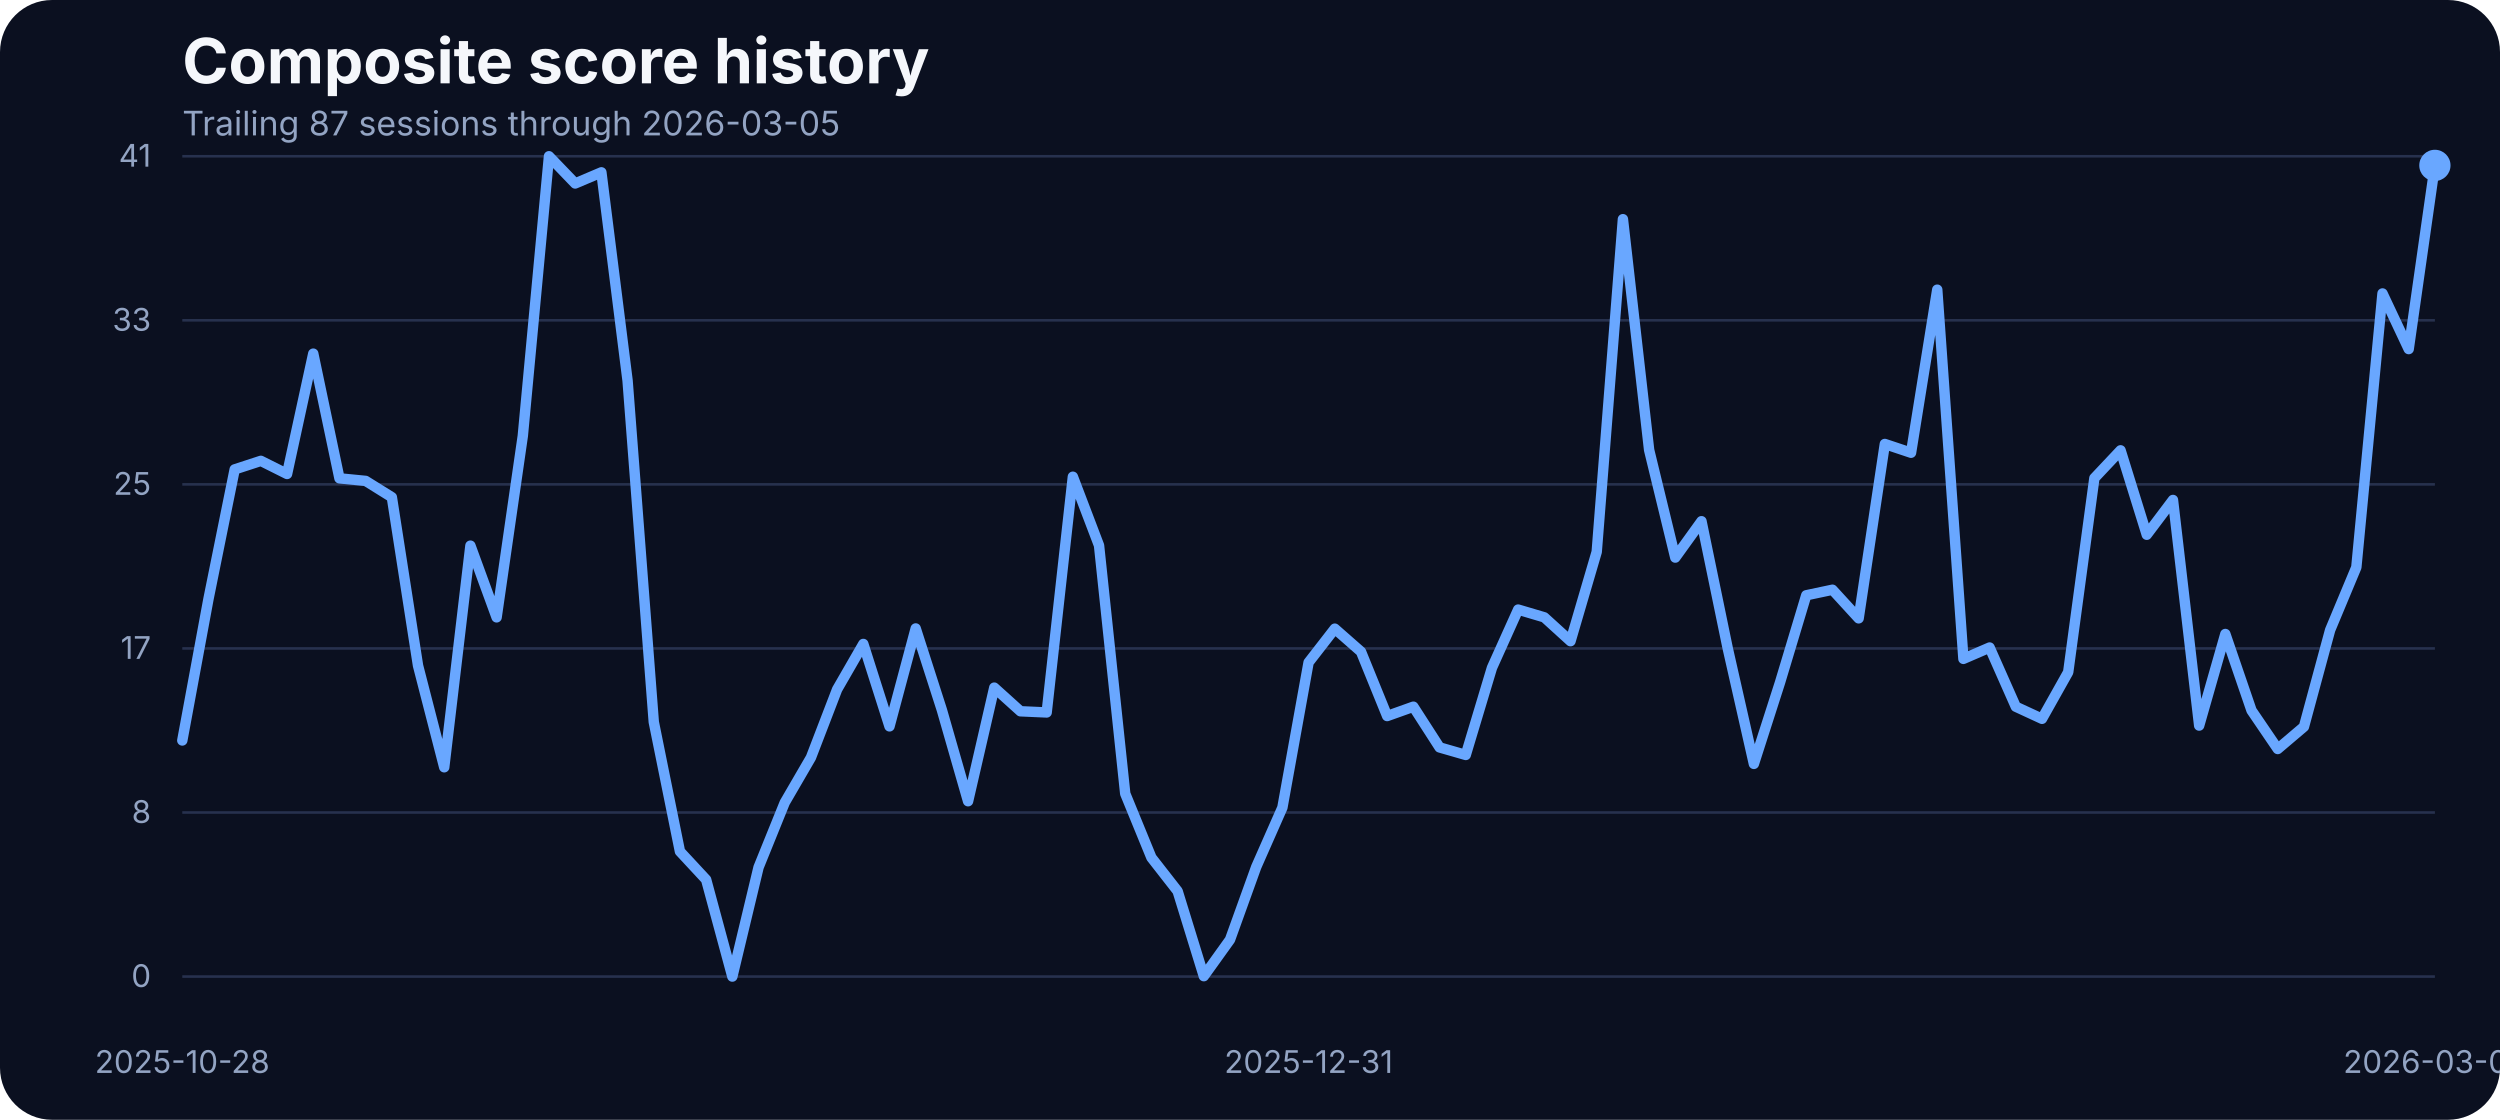
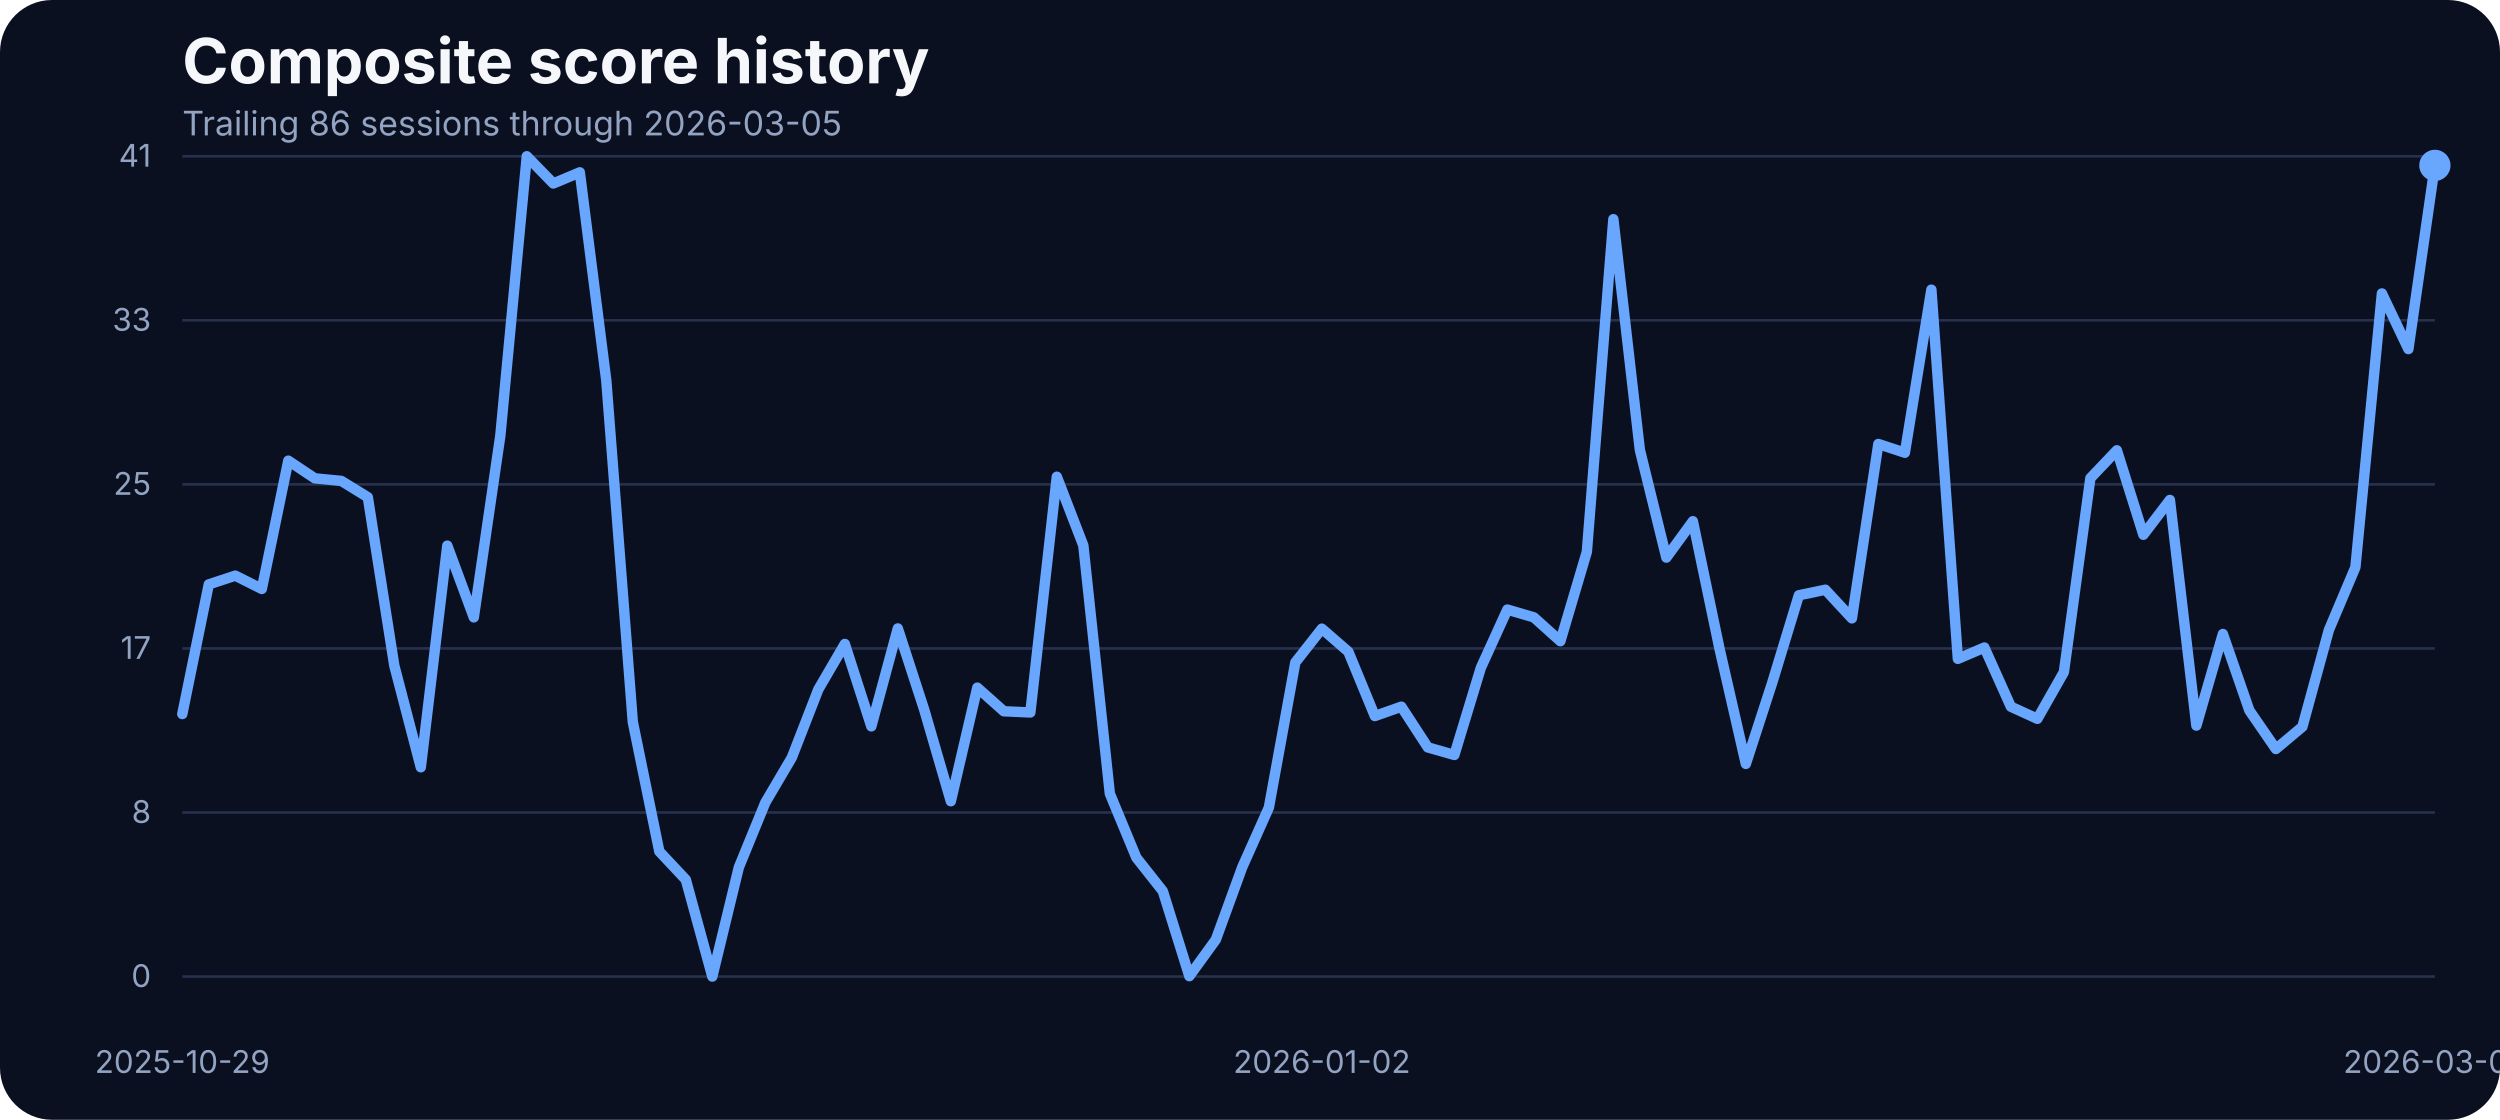
<svg xmlns="http://www.w3.org/2000/svg" width="960" height="430" viewBox="0 0 960 430" role="img" aria-label="Composite score history">
  <rect width="100%" height="100%" fill="#0b1020" rx="20" />
  <text x="70" y="32" fill="#f5f7fb" font-family="Inter, Arial, sans-serif" font-size="24" font-weight="700">Composite score history</text>
-   <text x="70" y="52" fill="#93a4c3" font-family="Inter, Arial, sans-serif" font-size="13">Trailing 87 sessions through 2026-03-05</text>
+   <text x="70" y="52" fill="#93a4c3" font-family="Inter, Arial, sans-serif" font-size="13">Trailing 86 sessions through 2026-03-05</text>
  <line x1="70" x2="935" y1="375.00" y2="375.00" stroke="#27314e" stroke-width="1" />
  <text x="58" y="379.00" text-anchor="end" fill="#93a4c3" font-family="Inter, Arial, sans-serif" font-size="12">0</text>
  <line x1="70" x2="935" y1="312.00" y2="312.00" stroke="#27314e" stroke-width="1" />
  <text x="58" y="316.00" text-anchor="end" fill="#93a4c3" font-family="Inter, Arial, sans-serif" font-size="12">8</text>
  <line x1="70" x2="935" y1="249.00" y2="249.00" stroke="#27314e" stroke-width="1" />
  <text x="58" y="253.00" text-anchor="end" fill="#93a4c3" font-family="Inter, Arial, sans-serif" font-size="12">17</text>
  <line x1="70" x2="935" y1="186.00" y2="186.00" stroke="#27314e" stroke-width="1" />
  <text x="58" y="190.00" text-anchor="end" fill="#93a4c3" font-family="Inter, Arial, sans-serif" font-size="12">25</text>
  <line x1="70" x2="935" y1="123.00" y2="123.00" stroke="#27314e" stroke-width="1" />
  <text x="58" y="127.00" text-anchor="end" fill="#93a4c3" font-family="Inter, Arial, sans-serif" font-size="12">33</text>
  <line x1="70" x2="935" y1="60.00" y2="60.00" stroke="#27314e" stroke-width="1" />
  <text x="58" y="64.00" text-anchor="end" fill="#93a4c3" font-family="Inter, Arial, sans-serif" font-size="12">41</text>
-   <text x="70.00" y="412" text-anchor="middle" fill="#93a4c3" font-family="Inter, Arial, sans-serif" font-size="12">2025-10-28</text>
-   <text x="502.50" y="412" text-anchor="middle" fill="#93a4c3" font-family="Inter, Arial, sans-serif" font-size="12">2025-12-31</text>
+   <text x="70.00" y="412" text-anchor="middle" fill="#93a4c3" font-family="Inter, Arial, sans-serif" font-size="12">2025-10-29</text>
+   <text x="507.59" y="412" text-anchor="middle" fill="#93a4c3" font-family="Inter, Arial, sans-serif" font-size="12">2026-01-02</text>
  <text x="935.00" y="412" text-anchor="middle" fill="#93a4c3" font-family="Inter, Arial, sans-serif" font-size="12">2026-03-05</text>
-   <path d="M 70.00 284.34 L 80.06 229.97 L 90.12 180.25 L 100.17 176.97 L 110.23 182.00 L 120.29 135.80 L 130.35 183.68 L 140.41 184.67 L 150.47 190.93 L 160.52 255.59 L 170.58 294.63 L 180.64 209.53 L 190.70 237.06 L 200.76 167.36 L 210.81 60.00 L 220.87 70.45 L 230.93 66.18 L 240.99 146.17 L 251.05 277.24 L 261.10 326.96 L 271.16 337.79 L 281.22 375.00 L 291.28 333.06 L 301.34 308.20 L 311.40 290.89 L 321.45 264.74 L 331.51 247.28 L 341.57 278.92 L 351.63 241.33 L 361.69 272.67 L 371.74 307.67 L 381.80 264.05 L 391.86 273.13 L 401.92 273.58 L 411.98 183.07 L 422.03 209.46 L 432.09 304.77 L 442.15 329.32 L 452.21 342.21 L 462.27 374.85 L 472.33 360.82 L 482.38 332.91 L 492.44 310.11 L 502.50 254.37 L 512.56 241.41 L 522.62 250.25 L 532.67 274.96 L 542.73 271.37 L 552.79 287.00 L 562.85 289.90 L 572.91 256.43 L 582.97 234.08 L 593.02 237.06 L 603.08 246.21 L 613.14 211.90 L 623.20 84.17 L 633.26 172.78 L 643.31 214.11 L 653.37 200.15 L 663.43 248.88 L 673.49 293.33 L 683.55 261.99 L 693.60 228.59 L 703.66 226.46 L 713.72 237.44 L 723.78 170.49 L 733.84 173.85 L 743.90 111.24 L 753.95 253.00 L 764.01 248.65 L 774.07 271.37 L 784.13 276.02 L 794.19 258.10 L 804.24 183.61 L 814.30 172.93 L 824.36 205.34 L 834.42 191.99 L 844.48 278.62 L 854.53 243.46 L 864.59 272.82 L 874.65 287.61 L 884.71 279.07 L 894.77 241.94 L 904.83 217.84 L 914.88 112.69 L 924.94 134.04 L 935.00 63.51" fill="none" stroke="#69a7ff" stroke-width="4" stroke-linecap="round" stroke-linejoin="round" />
+   <path d="M 70.00 274.19 L 80.18 224.40 L 90.35 221.05 L 100.53 226.15 L 110.71 176.90 L 120.88 183.68 L 131.06 184.67 L 141.24 190.93 L 151.41 255.59 L 161.59 294.63 L 171.76 209.53 L 181.94 237.06 L 192.12 167.36 L 202.29 60.00 L 212.47 70.45 L 222.65 66.18 L 232.82 146.17 L 243.00 277.24 L 253.18 326.96 L 263.35 337.79 L 273.53 375.00 L 283.71 333.06 L 293.88 308.20 L 304.06 290.89 L 314.24 264.74 L 324.41 247.28 L 334.59 278.92 L 344.76 241.33 L 354.94 272.67 L 365.12 307.67 L 375.29 264.05 L 385.47 273.13 L 395.65 273.58 L 405.82 183.07 L 416.00 209.46 L 426.18 304.77 L 436.35 329.32 L 446.53 342.21 L 456.71 374.85 L 466.88 360.82 L 477.06 332.91 L 487.24 310.11 L 497.41 254.37 L 507.59 241.41 L 517.76 250.25 L 527.94 274.96 L 538.12 271.37 L 548.29 287.00 L 558.47 289.90 L 568.65 256.43 L 578.82 234.08 L 589.00 237.06 L 599.18 246.21 L 609.35 211.90 L 619.53 84.17 L 629.71 172.78 L 639.88 214.11 L 650.06 200.15 L 660.24 248.88 L 670.41 293.33 L 680.59 261.99 L 690.76 228.59 L 700.94 226.46 L 711.12 237.44 L 721.29 170.49 L 731.47 173.85 L 741.65 111.24 L 751.82 253.00 L 762.00 248.65 L 772.18 271.37 L 782.35 276.02 L 792.53 258.10 L 802.71 183.61 L 812.88 172.93 L 823.06 205.34 L 833.24 191.99 L 843.41 278.62 L 853.59 243.46 L 863.76 272.82 L 873.94 287.61 L 884.12 279.07 L 894.29 241.94 L 904.47 217.84 L 914.65 112.69 L 924.82 134.04 L 935.00 63.51" fill="none" stroke="#69a7ff" stroke-width="4" stroke-linecap="round" stroke-linejoin="round" />
  <circle cx="935.00" cy="63.51" r="6" fill="#69a7ff" />
</svg>
